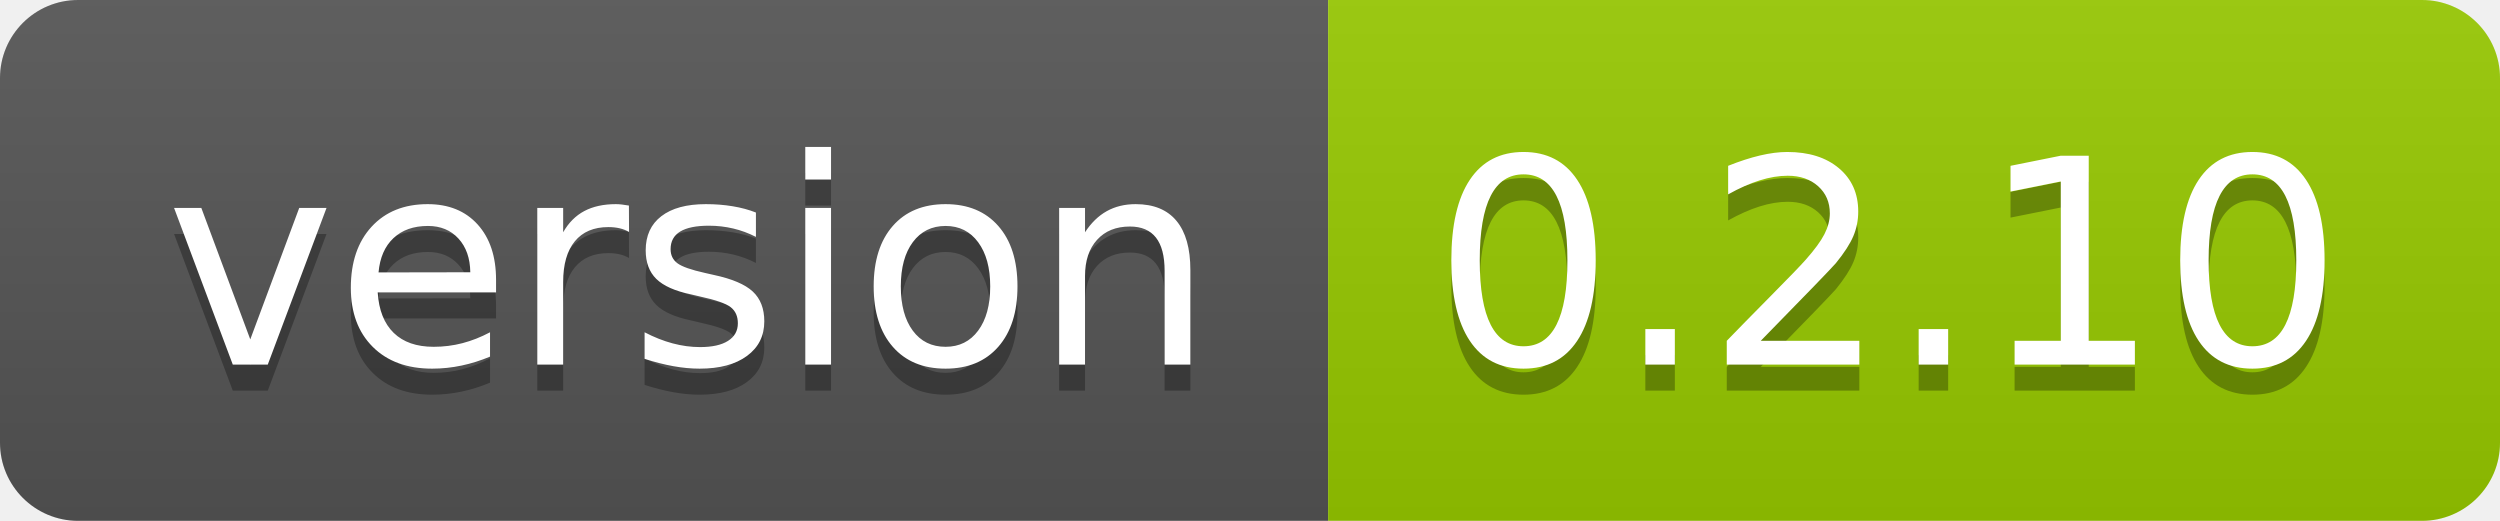
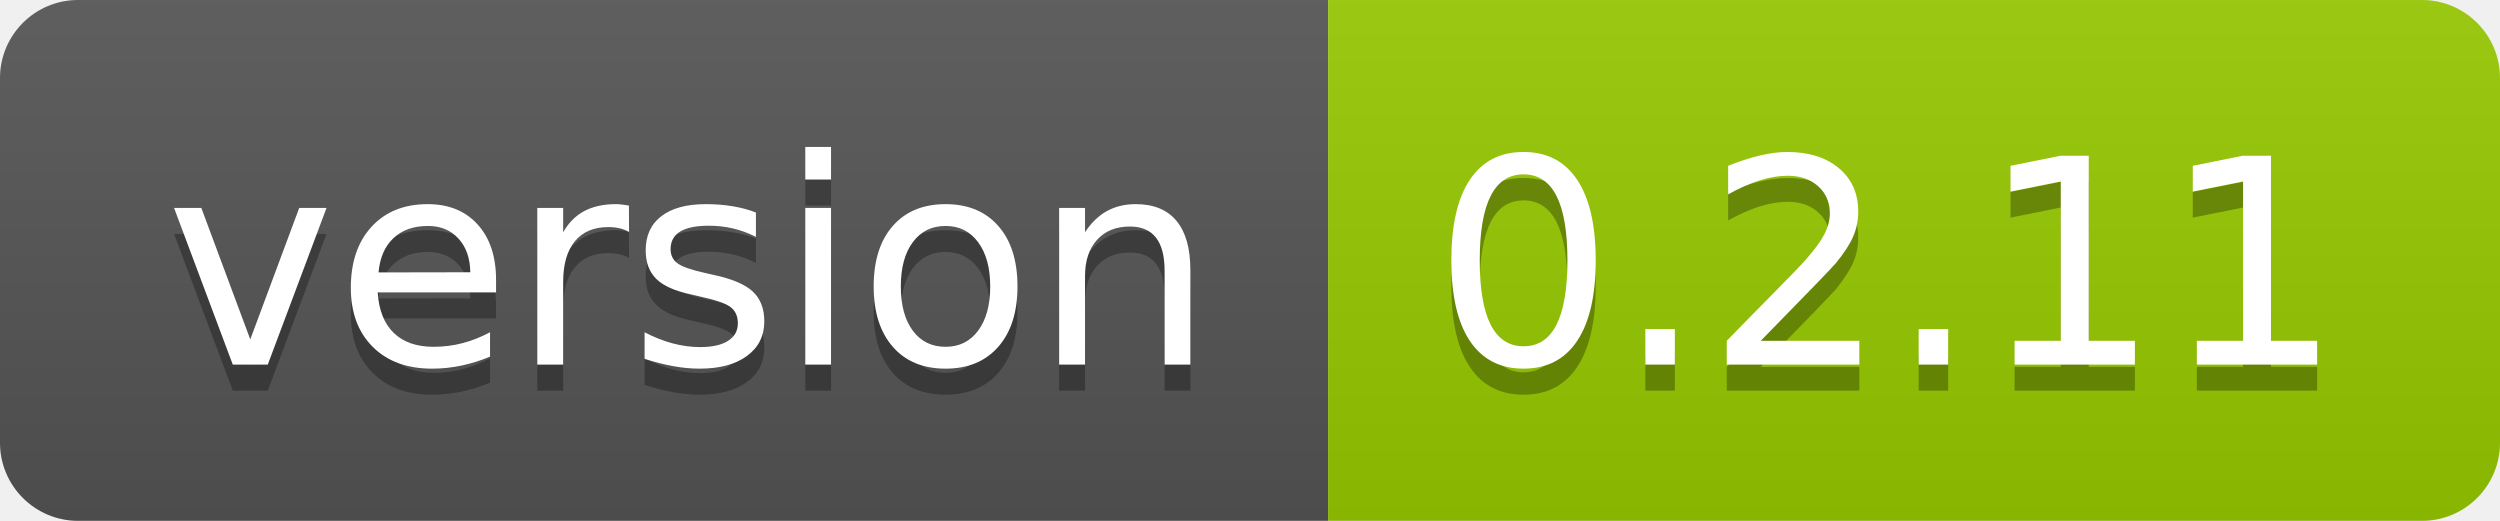
<svg xmlns="http://www.w3.org/2000/svg" width="96" height="20">
  <linearGradient id="smooth" x2="0" y2="100%">
    <stop offset="0" stop-color="#bbb" stop-opacity=".1" />
    <stop offset="1" stop-opacity=".1" />
  </linearGradient>
  <clipPath id="round">
    <rect width="96" height="20" rx="3" fill="#fff" />
  </clipPath>
  <g clip-path="url(#round)">
    <rect width="51" height="20" fill="#555" />
    <rect x="51" width="45" height="20" fill="#97ca00" />
    <rect width="96" height="20" fill="url(#smooth)" />
  </g>
  <g fill="#fff" text-anchor="middle" font-family="DejaVu Sans,Verdana,Geneva,sans-serif" font-size="110">
    <text x="265" y="150" fill="#010101" fill-opacity=".3" transform="scale(0.1)" textLength="410" lengthAdjust="spacing">version</text>
    <text x="265" y="140" transform="scale(0.1)" textLength="410" lengthAdjust="spacing">version</text>
-     <text x="725" y="150" fill="#010101" fill-opacity=".3" transform="scale(0.1)" textLength="350" lengthAdjust="spacing">0.2.10</text>
-     <text x="725" y="140" transform="scale(0.1)" textLength="350" lengthAdjust="spacing">0.2.10</text>
+     <text x="725" y="150" fill="#010101" fill-opacity=".3" transform="scale(0.1)" textLength="350" lengthAdjust="spacing">0.2.11</text>
+     <text x="725" y="140" transform="scale(0.1)" textLength="350" lengthAdjust="spacing">0.2.11</text>
  </g>
</svg>
